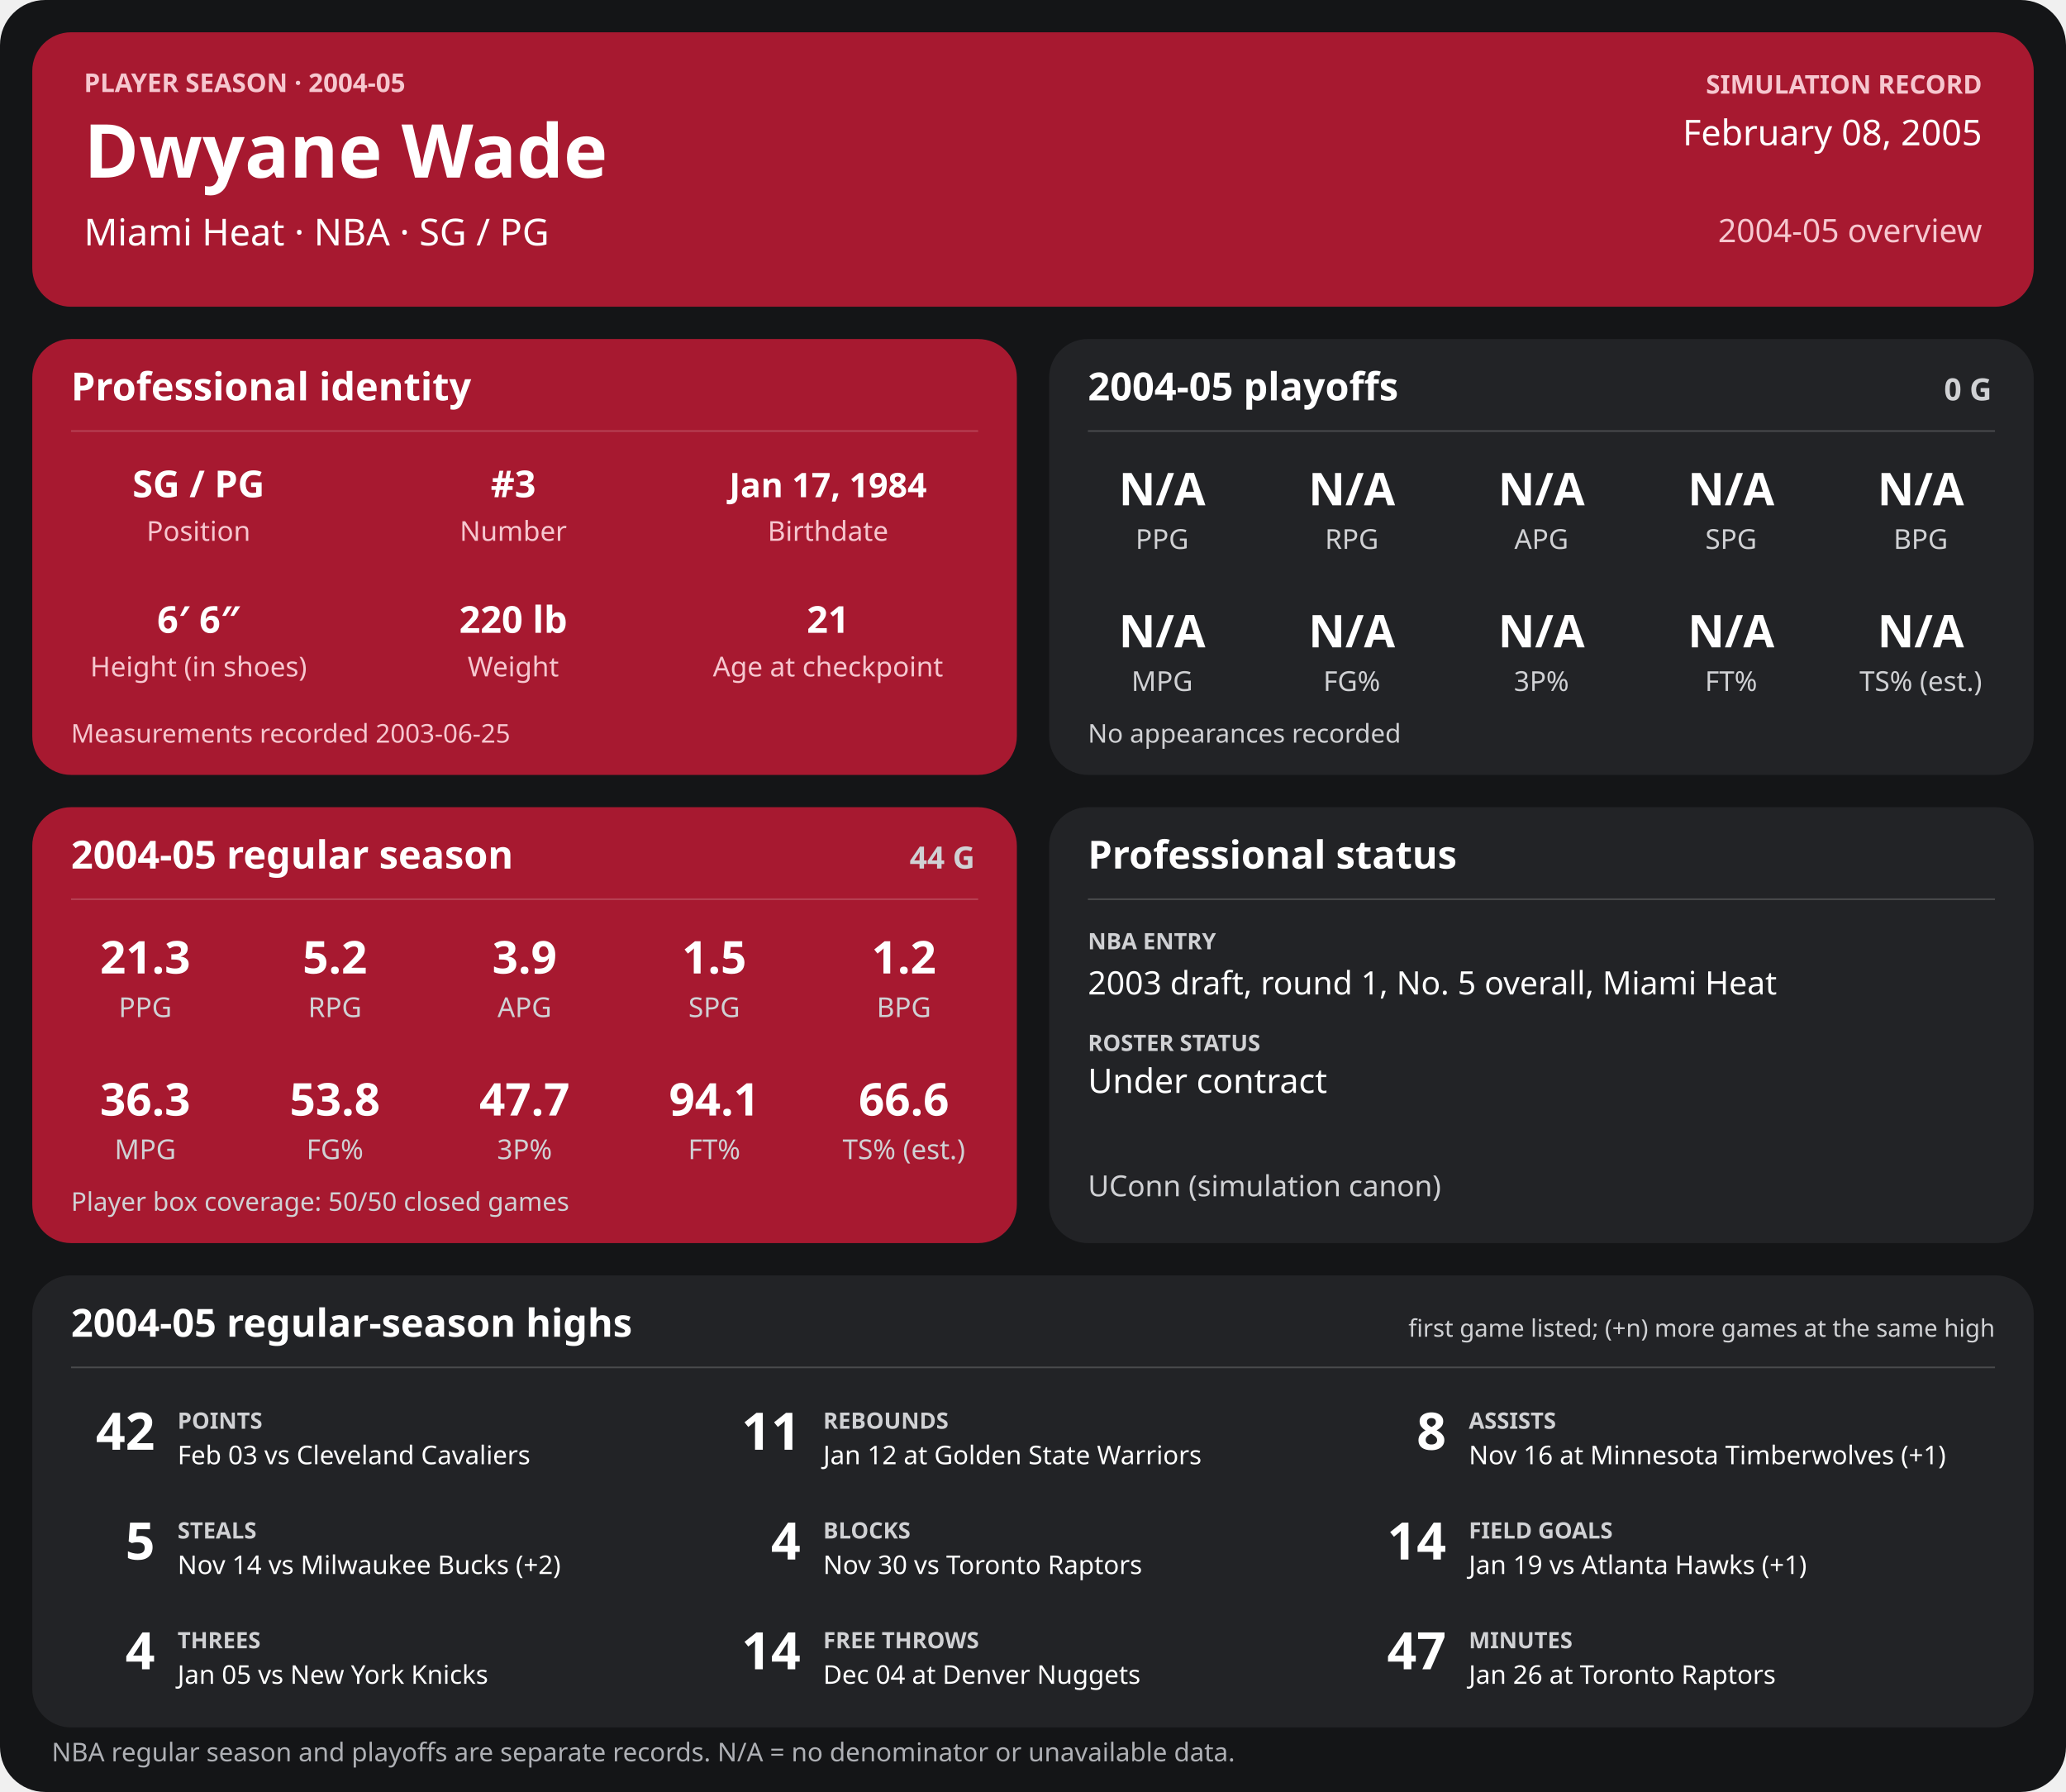
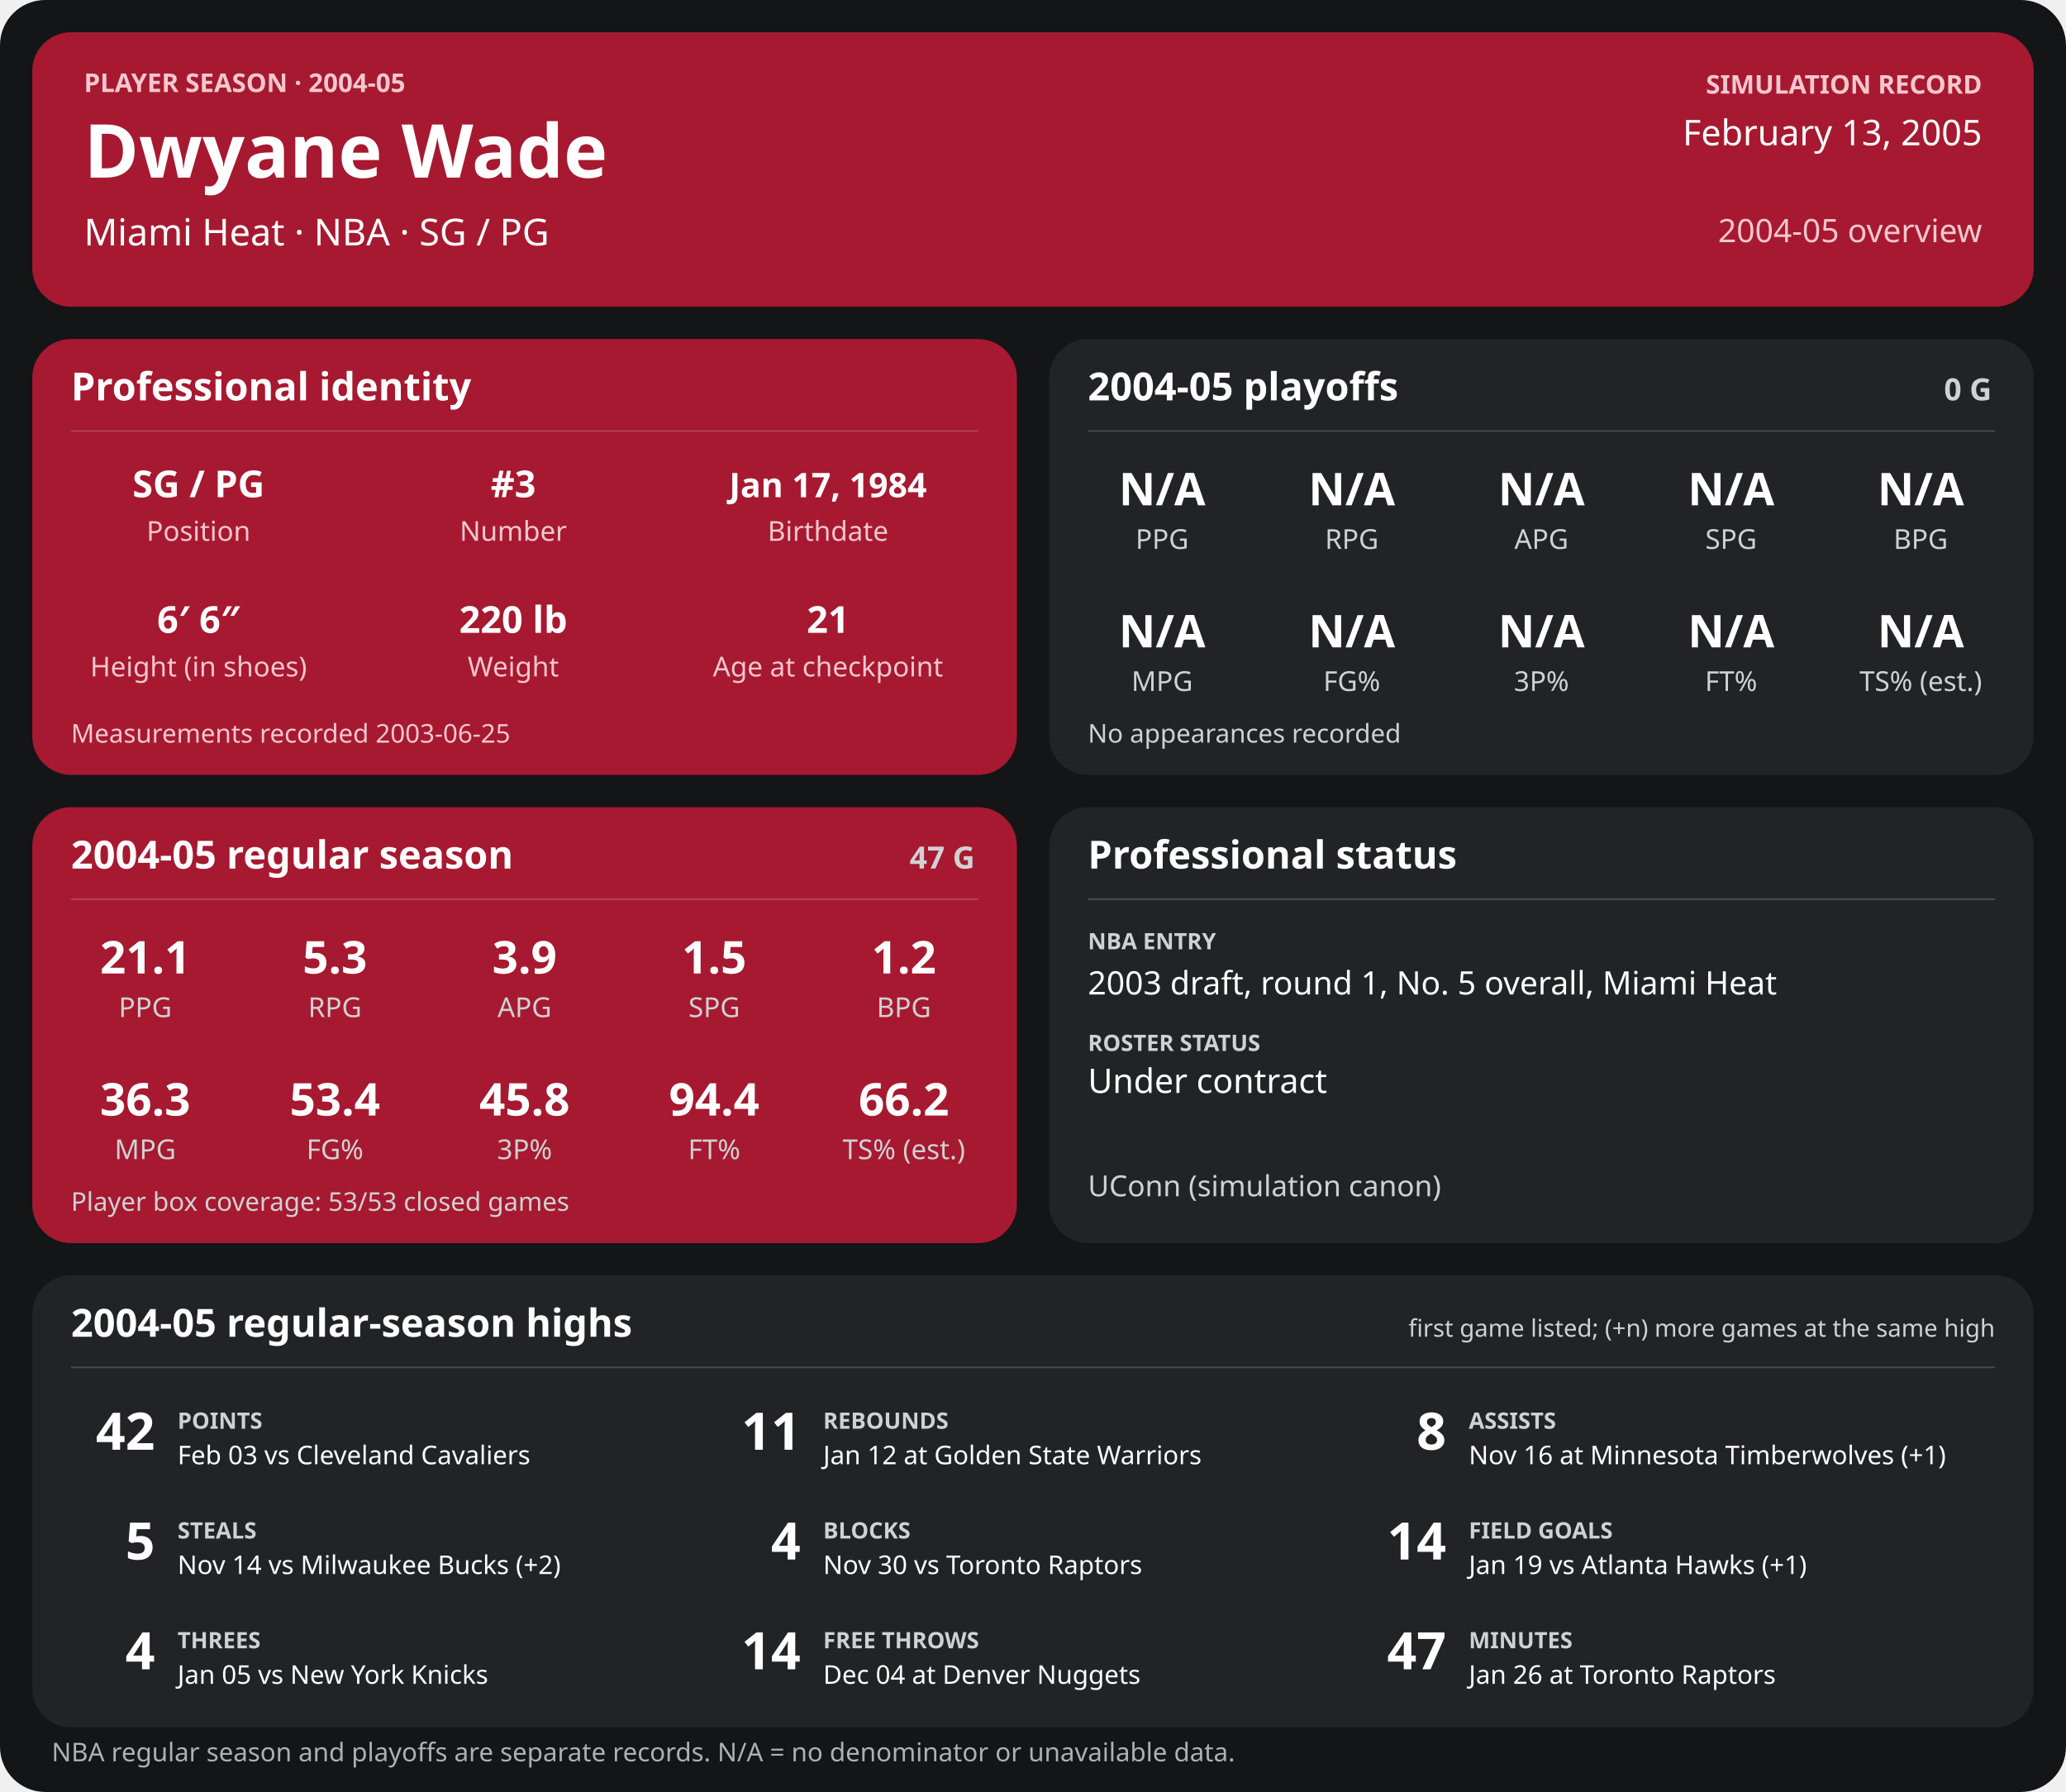
<svg xmlns="http://www.w3.org/2000/svg" width="1280" height="1110" viewBox="0 0 1280 1110" role="img" aria-labelledby="title desc">
  <rect width="1280" height="1110" rx="28" fill="#141517" />
  <g>
    <rect x="20" y="20" width="1240" height="170" rx="24" fill="#a71930" />
    <text x="52" y="57" font-family="sans-serif" fill="#f6c7cf" font-size="16" font-weight="700" text-anchor="start">PLAYER SEASON · 2004-05</text>
    <text x="52" y="110" font-family="sans-serif" fill="#ffffff" font-size="46" font-weight="700" text-anchor="start">Dwyane Wade</text>
    <text x="52" y="152" font-family="sans-serif" fill="#ffffff" font-size="23" font-weight="400" text-anchor="start">Miami Heat  ·  NBA  ·  SG / PG</text>
    <text x="1228" y="58" font-family="sans-serif" fill="#f6c7cf" font-size="16" font-weight="700" text-anchor="end">SIMULATION RECORD</text>
-     <text x="1228" y="90" font-family="sans-serif" fill="#ffffff" font-size="22" font-weight="500" text-anchor="end">February 08, 2005</text>
+     <text x="1228" y="90" font-family="sans-serif" fill="#ffffff" font-size="22" font-weight="500" text-anchor="end">February 13, 2005</text>
    <text x="1228" y="150" font-family="sans-serif" fill="#f6c7cf" font-size="20" font-weight="500" text-anchor="end">2004-05 overview</text>
    <rect x="20" y="210" width="610" height="270" rx="24" fill="#a71930" />
    <text x="44" y="248" font-family="sans-serif" fill="#ffffff" font-size="24" font-weight="700" text-anchor="start">Professional identity</text>
    <line x1="44" y1="267" x2="606" y2="267" stroke="#ffffff" stroke-opacity="0.18" />
    <text x="123" y="308" font-family="sans-serif" fill="#ffffff" font-size="23" font-weight="600" text-anchor="middle">SG / PG</text>
    <text x="123" y="335" font-family="sans-serif" fill="#f6c7cf" font-size="17" font-weight="400" text-anchor="middle">Position</text>
    <text x="318" y="308" font-family="sans-serif" fill="#ffffff" font-size="23" font-weight="600" text-anchor="middle">#3</text>
    <text x="318" y="335" font-family="sans-serif" fill="#f6c7cf" font-size="17" font-weight="400" text-anchor="middle">Number</text>
    <text x="513" y="308" font-family="sans-serif" fill="#ffffff" font-size="21" font-weight="600" text-anchor="middle">Jan 17, 1984</text>
    <text x="513" y="335" font-family="sans-serif" fill="#f6c7cf" font-size="17" font-weight="400" text-anchor="middle">Birthdate</text>
    <text x="123" y="392" font-family="sans-serif" fill="#ffffff" font-size="23" font-weight="600" text-anchor="middle">6′ 6″</text>
    <text x="123" y="419" font-family="sans-serif" fill="#f6c7cf" font-size="17" font-weight="400" text-anchor="middle">Height (in shoes)</text>
    <text x="318" y="392" font-family="sans-serif" fill="#ffffff" font-size="23" font-weight="600" text-anchor="middle">220 lb</text>
    <text x="318" y="419" font-family="sans-serif" fill="#f6c7cf" font-size="17" font-weight="400" text-anchor="middle">Weight</text>
    <text x="513" y="392" font-family="sans-serif" fill="#ffffff" font-size="23" font-weight="600" text-anchor="middle">21</text>
    <text x="513" y="419" font-family="sans-serif" fill="#f6c7cf" font-size="17" font-weight="400" text-anchor="middle">Age at checkpoint</text>
    <text x="44" y="460" font-family="sans-serif" fill="#f6c7cf" font-size="16" font-weight="400" text-anchor="start">Measurements recorded 2003-06-25</text>
    <rect x="650" y="210" width="610" height="270" rx="24" fill="#222326" />
    <text x="674" y="248" font-family="sans-serif" fill="#ffffff" font-size="24" font-weight="700" text-anchor="start">2004-05 playoffs</text>
    <text x="1234" y="248" font-family="sans-serif" fill="#d0d1d4" font-size="19" font-weight="700" text-anchor="end">0 G</text>
    <line x1="674" y1="267" x2="1236" y2="267" stroke="#ffffff" stroke-opacity="0.18" />
    <text x="720.0" y="313" font-family="sans-serif" fill="#ffffff" font-size="28" font-weight="600" text-anchor="middle">N/A</text>
    <text x="720.0" y="340" font-family="sans-serif" fill="#d0d1d4" font-size="17" font-weight="400" text-anchor="middle">PPG</text>
    <text x="837.5" y="313" font-family="sans-serif" fill="#ffffff" font-size="28" font-weight="600" text-anchor="middle">N/A</text>
    <text x="837.5" y="340" font-family="sans-serif" fill="#d0d1d4" font-size="17" font-weight="400" text-anchor="middle">RPG</text>
    <text x="955.0" y="313" font-family="sans-serif" fill="#ffffff" font-size="28" font-weight="600" text-anchor="middle">N/A</text>
    <text x="955.0" y="340" font-family="sans-serif" fill="#d0d1d4" font-size="17" font-weight="400" text-anchor="middle">APG</text>
    <text x="1072.5" y="313" font-family="sans-serif" fill="#ffffff" font-size="28" font-weight="600" text-anchor="middle">N/A</text>
    <text x="1072.5" y="340" font-family="sans-serif" fill="#d0d1d4" font-size="17" font-weight="400" text-anchor="middle">SPG</text>
    <text x="1190.0" y="313" font-family="sans-serif" fill="#ffffff" font-size="28" font-weight="600" text-anchor="middle">N/A</text>
    <text x="1190.0" y="340" font-family="sans-serif" fill="#d0d1d4" font-size="17" font-weight="400" text-anchor="middle">BPG</text>
    <text x="720.0" y="401" font-family="sans-serif" fill="#ffffff" font-size="28" font-weight="600" text-anchor="middle">N/A</text>
    <text x="720.0" y="428" font-family="sans-serif" fill="#d0d1d4" font-size="17" font-weight="400" text-anchor="middle">MPG</text>
    <text x="837.5" y="401" font-family="sans-serif" fill="#ffffff" font-size="28" font-weight="600" text-anchor="middle">N/A</text>
    <text x="837.5" y="428" font-family="sans-serif" fill="#d0d1d4" font-size="17" font-weight="400" text-anchor="middle">FG%</text>
    <text x="955.0" y="401" font-family="sans-serif" fill="#ffffff" font-size="28" font-weight="600" text-anchor="middle">N/A</text>
    <text x="955.0" y="428" font-family="sans-serif" fill="#d0d1d4" font-size="17" font-weight="400" text-anchor="middle">3P%</text>
    <text x="1072.5" y="401" font-family="sans-serif" fill="#ffffff" font-size="28" font-weight="600" text-anchor="middle">N/A</text>
    <text x="1072.5" y="428" font-family="sans-serif" fill="#d0d1d4" font-size="17" font-weight="400" text-anchor="middle">FT%</text>
    <text x="1190.0" y="401" font-family="sans-serif" fill="#ffffff" font-size="28" font-weight="600" text-anchor="middle">N/A</text>
    <text x="1190.0" y="428" font-family="sans-serif" fill="#d0d1d4" font-size="17" font-weight="400" text-anchor="middle">TS% (est.)</text>
    <text x="674" y="460" font-family="sans-serif" fill="#d0d1d4" font-size="16" font-weight="400" text-anchor="start">No appearances recorded</text>
    <rect x="20" y="500" width="610" height="270" rx="24" fill="#a71930" />
    <text x="44" y="538" font-family="sans-serif" fill="#ffffff" font-size="24" font-weight="700" text-anchor="start">2004-05 regular season</text>
-     <text x="604" y="538" font-family="sans-serif" fill="#d0d1d4" font-size="19" font-weight="700" text-anchor="end">44 G</text>
+     <text x="604" y="538" font-family="sans-serif" fill="#d0d1d4" font-size="19" font-weight="700" text-anchor="end">47 G</text>
    <line x1="44" y1="557" x2="606" y2="557" stroke="#ffffff" stroke-opacity="0.18" />
-     <text x="90.0" y="603" font-family="sans-serif" fill="#ffffff" font-size="28" font-weight="600" text-anchor="middle">21.3</text>
+     <text x="90.0" y="603" font-family="sans-serif" fill="#ffffff" font-size="28" font-weight="600" text-anchor="middle">21.1</text>
    <text x="90.0" y="630" font-family="sans-serif" fill="#d0d1d4" font-size="17" font-weight="400" text-anchor="middle">PPG</text>
-     <text x="207.5" y="603" font-family="sans-serif" fill="#ffffff" font-size="28" font-weight="600" text-anchor="middle">5.2</text>
+     <text x="207.5" y="603" font-family="sans-serif" fill="#ffffff" font-size="28" font-weight="600" text-anchor="middle">5.3</text>
    <text x="207.5" y="630" font-family="sans-serif" fill="#d0d1d4" font-size="17" font-weight="400" text-anchor="middle">RPG</text>
    <text x="325.0" y="603" font-family="sans-serif" fill="#ffffff" font-size="28" font-weight="600" text-anchor="middle">3.9</text>
    <text x="325.0" y="630" font-family="sans-serif" fill="#d0d1d4" font-size="17" font-weight="400" text-anchor="middle">APG</text>
    <text x="442.5" y="603" font-family="sans-serif" fill="#ffffff" font-size="28" font-weight="600" text-anchor="middle">1.5</text>
    <text x="442.5" y="630" font-family="sans-serif" fill="#d0d1d4" font-size="17" font-weight="400" text-anchor="middle">SPG</text>
    <text x="560.0" y="603" font-family="sans-serif" fill="#ffffff" font-size="28" font-weight="600" text-anchor="middle">1.2</text>
    <text x="560.0" y="630" font-family="sans-serif" fill="#d0d1d4" font-size="17" font-weight="400" text-anchor="middle">BPG</text>
    <text x="90.0" y="691" font-family="sans-serif" fill="#ffffff" font-size="28" font-weight="600" text-anchor="middle">36.3</text>
    <text x="90.0" y="718" font-family="sans-serif" fill="#d0d1d4" font-size="17" font-weight="400" text-anchor="middle">MPG</text>
-     <text x="207.5" y="691" font-family="sans-serif" fill="#ffffff" font-size="28" font-weight="600" text-anchor="middle">53.8</text>
+     <text x="207.5" y="691" font-family="sans-serif" fill="#ffffff" font-size="28" font-weight="600" text-anchor="middle">53.4</text>
    <text x="207.5" y="718" font-family="sans-serif" fill="#d0d1d4" font-size="17" font-weight="400" text-anchor="middle">FG%</text>
-     <text x="325.0" y="691" font-family="sans-serif" fill="#ffffff" font-size="28" font-weight="600" text-anchor="middle">47.7</text>
+     <text x="325.0" y="691" font-family="sans-serif" fill="#ffffff" font-size="28" font-weight="600" text-anchor="middle">45.8</text>
    <text x="325.0" y="718" font-family="sans-serif" fill="#d0d1d4" font-size="17" font-weight="400" text-anchor="middle">3P%</text>
-     <text x="442.5" y="691" font-family="sans-serif" fill="#ffffff" font-size="28" font-weight="600" text-anchor="middle">94.1</text>
+     <text x="442.5" y="691" font-family="sans-serif" fill="#ffffff" font-size="28" font-weight="600" text-anchor="middle">94.4</text>
    <text x="442.5" y="718" font-family="sans-serif" fill="#d0d1d4" font-size="17" font-weight="400" text-anchor="middle">FT%</text>
-     <text x="560.0" y="691" font-family="sans-serif" fill="#ffffff" font-size="28" font-weight="600" text-anchor="middle">66.6</text>
+     <text x="560.0" y="691" font-family="sans-serif" fill="#ffffff" font-size="28" font-weight="600" text-anchor="middle">66.2</text>
    <text x="560.0" y="718" font-family="sans-serif" fill="#d0d1d4" font-size="17" font-weight="400" text-anchor="middle">TS% (est.)</text>
-     <text x="44" y="750" font-family="sans-serif" fill="#d0d1d4" font-size="16" font-weight="400" text-anchor="start">Player box coverage: 50/50 closed games</text>
+     <text x="44" y="750" font-family="sans-serif" fill="#d0d1d4" font-size="16" font-weight="400" text-anchor="start">Player box coverage: 53/53 closed games</text>
    <rect x="650" y="500" width="610" height="270" rx="24" fill="#222326" />
    <text x="674" y="538" font-family="sans-serif" fill="#ffffff" font-size="24" font-weight="700" text-anchor="start">Professional status</text>
    <line x1="674" y1="557" x2="1236" y2="557" stroke="#ffffff" stroke-opacity="0.18" />
    <text x="674" y="588" font-family="sans-serif" fill="#d0d1d4" font-size="14" font-weight="700" text-anchor="start">NBA ENTRY</text>
    <text x="674" y="616" font-family="sans-serif" fill="#ffffff" font-size="20" font-weight="500" text-anchor="start">2003 draft, round 1, No. 5 overall, Miami Heat</text>
    <text x="674" y="651" font-family="sans-serif" fill="#d0d1d4" font-size="14" font-weight="700" text-anchor="start">ROSTER STATUS</text>
    <text x="674" y="677" font-family="sans-serif" fill="#ffffff" font-size="21" font-weight="500" text-anchor="start">Under contract</text>
    <text x="674" y="741" font-family="sans-serif" fill="#d0d1d4" font-size="18" font-weight="400" text-anchor="start">UConn (simulation canon)</text>
    <rect x="20" y="790" width="1240" height="280" rx="24" fill="#222326" />
    <text x="44" y="828" font-family="sans-serif" fill="#ffffff" font-size="24" font-weight="700" text-anchor="start">2004-05 regular-season highs</text>
    <text x="1236" y="828" font-family="sans-serif" fill="#d0d1d4" font-size="15" font-weight="400" text-anchor="end">first game listed; (+n) more games at the same high</text>
    <line x1="44" y1="847" x2="1236" y2="847" stroke="#ffffff" stroke-opacity="0.18" />
    <text x="96" y="898" font-family="sans-serif" fill="#ffffff" font-size="32" font-weight="700" text-anchor="end">42</text>
    <text x="110" y="885" font-family="sans-serif" fill="#d0d1d4" font-size="14" font-weight="700" text-anchor="start">POINTS</text>
    <text x="110" y="907" font-family="sans-serif" fill="#ffffff" font-size="16" font-weight="400" text-anchor="start">Feb 03 vs Cleveland Cavaliers</text>
    <text x="496" y="898" font-family="sans-serif" fill="#ffffff" font-size="32" font-weight="700" text-anchor="end">11</text>
    <text x="510" y="885" font-family="sans-serif" fill="#d0d1d4" font-size="14" font-weight="700" text-anchor="start">REBOUNDS</text>
    <text x="510" y="907" font-family="sans-serif" fill="#ffffff" font-size="16" font-weight="400" text-anchor="start">Jan 12 at Golden State Warriors</text>
    <text x="896" y="898" font-family="sans-serif" fill="#ffffff" font-size="32" font-weight="700" text-anchor="end">8</text>
    <text x="910" y="885" font-family="sans-serif" fill="#d0d1d4" font-size="14" font-weight="700" text-anchor="start">ASSISTS</text>
    <text x="910" y="907" font-family="sans-serif" fill="#ffffff" font-size="16" font-weight="400" text-anchor="start">Nov 16 at Minnesota Timberwolves (+1)</text>
    <text x="96" y="966" font-family="sans-serif" fill="#ffffff" font-size="32" font-weight="700" text-anchor="end">5</text>
    <text x="110" y="953" font-family="sans-serif" fill="#d0d1d4" font-size="14" font-weight="700" text-anchor="start">STEALS</text>
    <text x="110" y="975" font-family="sans-serif" fill="#ffffff" font-size="16" font-weight="400" text-anchor="start">Nov 14 vs Milwaukee Bucks (+2)</text>
    <text x="496" y="966" font-family="sans-serif" fill="#ffffff" font-size="32" font-weight="700" text-anchor="end">4</text>
    <text x="510" y="953" font-family="sans-serif" fill="#d0d1d4" font-size="14" font-weight="700" text-anchor="start">BLOCKS</text>
    <text x="510" y="975" font-family="sans-serif" fill="#ffffff" font-size="16" font-weight="400" text-anchor="start">Nov 30 vs Toronto Raptors</text>
    <text x="896" y="966" font-family="sans-serif" fill="#ffffff" font-size="32" font-weight="700" text-anchor="end">14</text>
    <text x="910" y="953" font-family="sans-serif" fill="#d0d1d4" font-size="14" font-weight="700" text-anchor="start">FIELD GOALS</text>
    <text x="910" y="975" font-family="sans-serif" fill="#ffffff" font-size="16" font-weight="400" text-anchor="start">Jan 19 vs Atlanta Hawks (+1)</text>
    <text x="96" y="1034" font-family="sans-serif" fill="#ffffff" font-size="32" font-weight="700" text-anchor="end">4</text>
    <text x="110" y="1021" font-family="sans-serif" fill="#d0d1d4" font-size="14" font-weight="700" text-anchor="start">THREES</text>
    <text x="110" y="1043" font-family="sans-serif" fill="#ffffff" font-size="16" font-weight="400" text-anchor="start">Jan 05 vs New York Knicks</text>
    <text x="496" y="1034" font-family="sans-serif" fill="#ffffff" font-size="32" font-weight="700" text-anchor="end">14</text>
    <text x="510" y="1021" font-family="sans-serif" fill="#d0d1d4" font-size="14" font-weight="700" text-anchor="start">FREE THROWS</text>
    <text x="510" y="1043" font-family="sans-serif" fill="#ffffff" font-size="16" font-weight="400" text-anchor="start">Dec 04 at Denver Nuggets</text>
    <text x="896" y="1034" font-family="sans-serif" fill="#ffffff" font-size="32" font-weight="700" text-anchor="end">47</text>
    <text x="910" y="1021" font-family="sans-serif" fill="#d0d1d4" font-size="14" font-weight="700" text-anchor="start">MINUTES</text>
    <text x="910" y="1043" font-family="sans-serif" fill="#ffffff" font-size="16" font-weight="400" text-anchor="start">Jan 26 at Toronto Raptors</text>
    <text x="32" y="1091" font-family="sans-serif" fill="#aeb0b5" font-size="16" font-weight="400" text-anchor="start">NBA regular season and playoffs are separate records. N/A = no denominator or unavailable data.</text>
  </g>
</svg>
